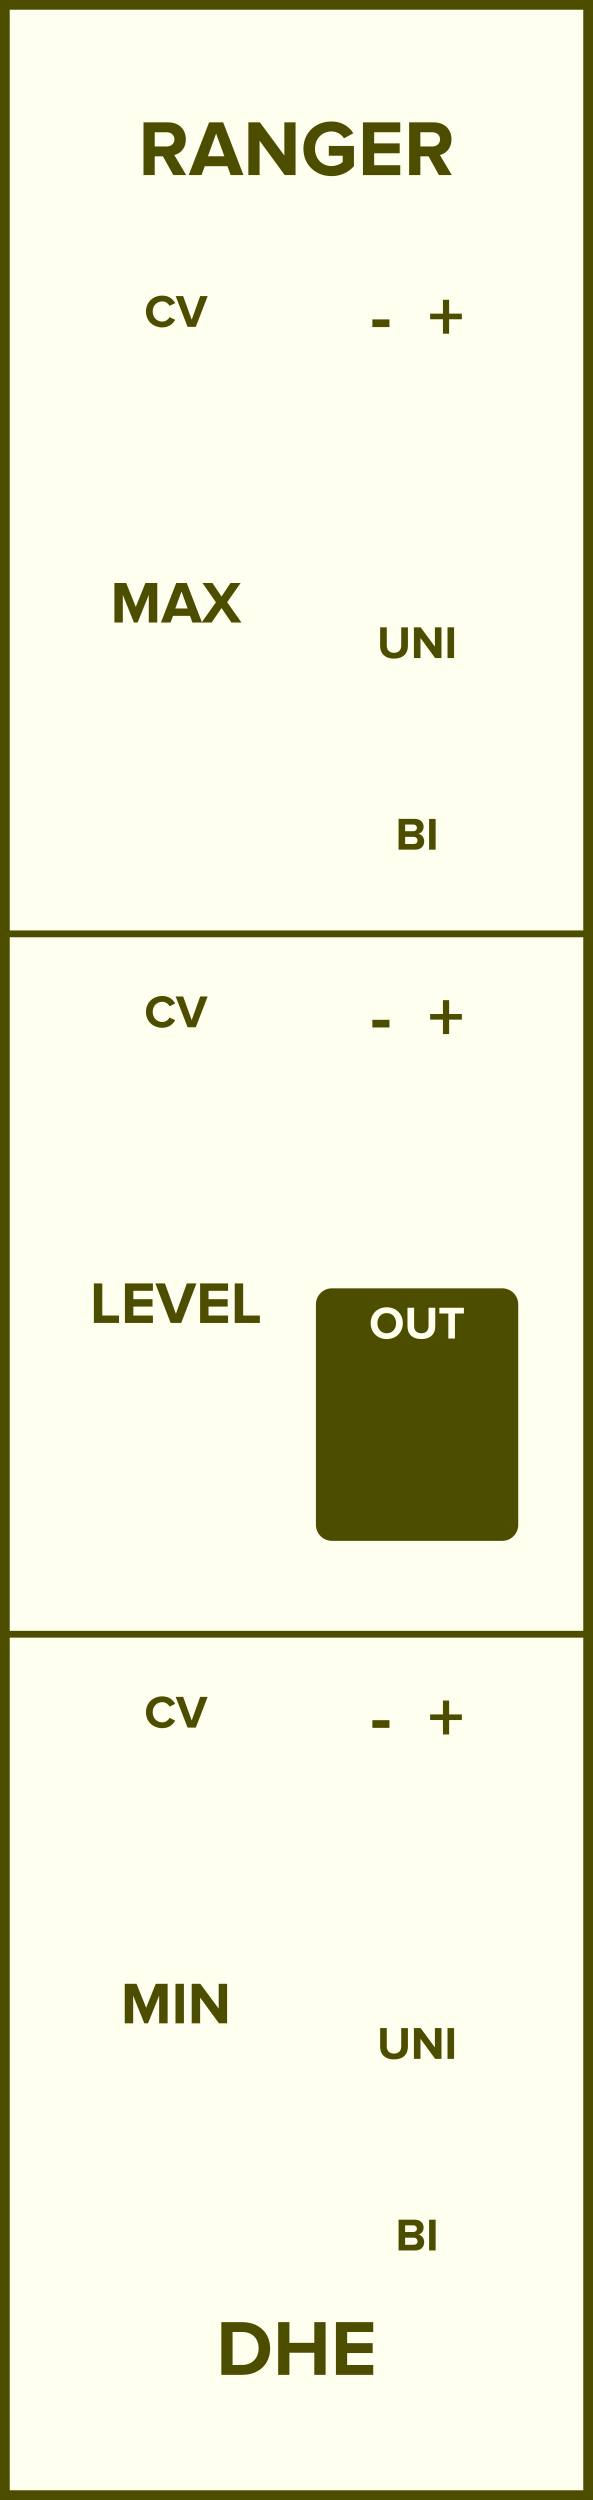
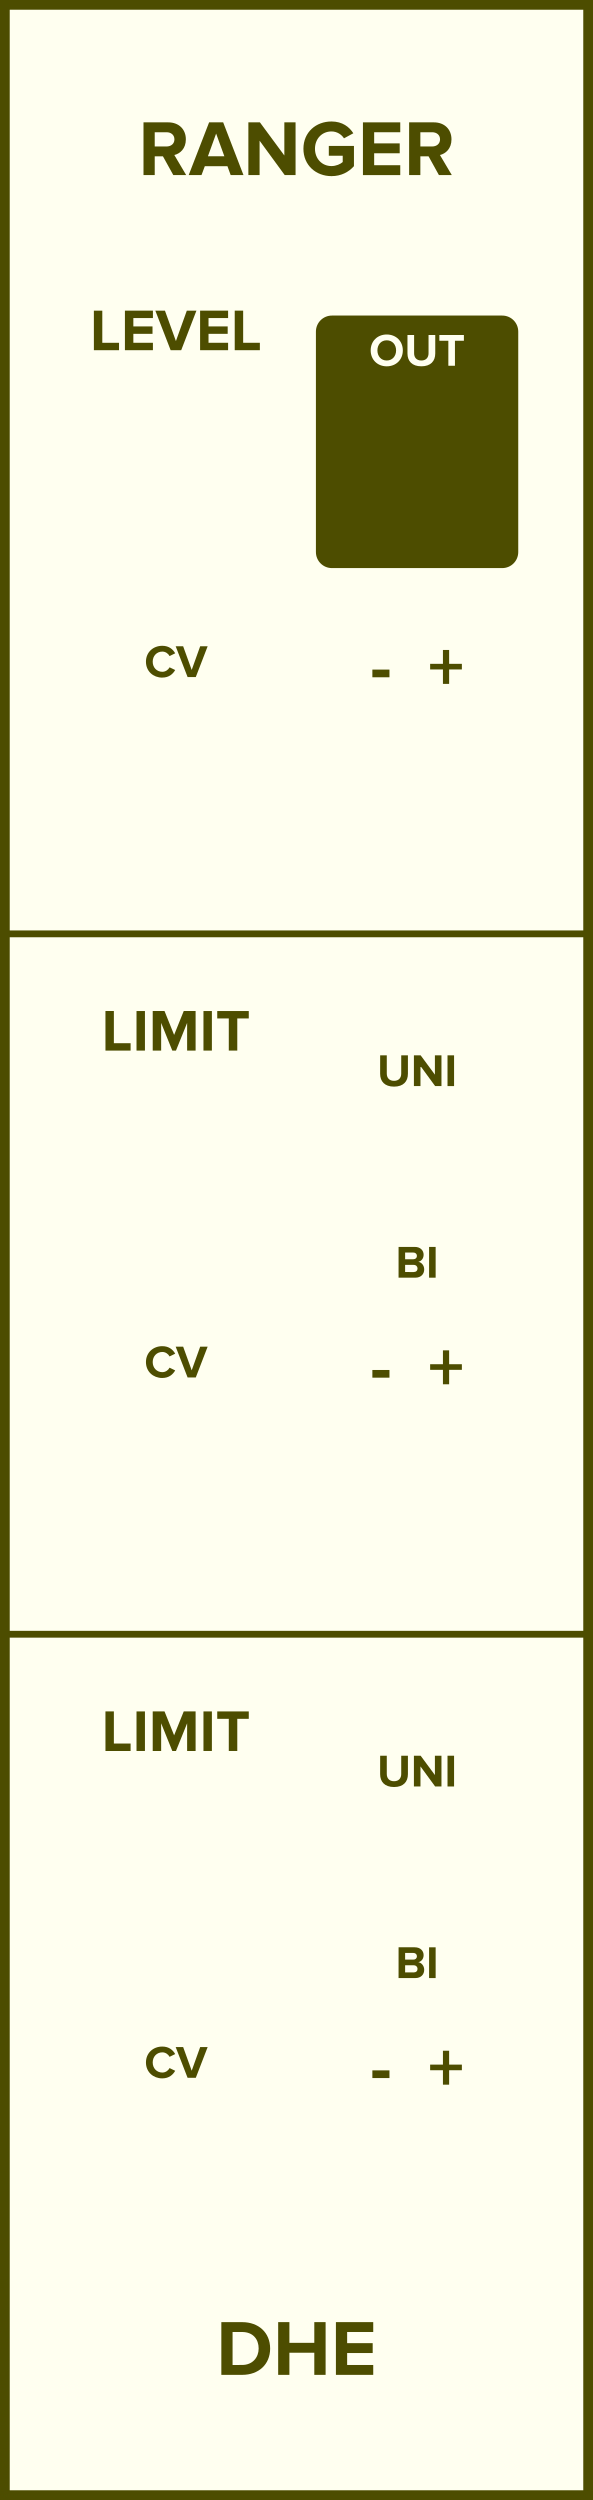
<svg xmlns="http://www.w3.org/2000/svg" id="svg50" height="379.429" width="90.0" version="1.1">
  <defs id="defs54" />
  <g id="g48" transform="scale(2.952756)">
    <path id="rect2" d="M 0,0 H 30.48 V 128.5 H 0 Z" style="fill:#fffff0;stroke:#4d4d00;stroke-width:1" />
    <g id="text4" style="font-weight:bold;font-size:4.064px;font-family:'Proxima Nova';text-anchor:middle;fill:#4d4d00" aria-label="RANGER">
      <path id="path59" style="font-weight:bold;font-size:4.064px;font-family:'Proxima Nova';text-anchor:middle;fill:#4d4d00" d="m 8.908,9 h 0.662 l -0.61,-1.032 c 0.293,-0.069 0.593,-0.325 0.593,-0.805 0,-0.504 -0.345,-0.874 -0.91,-0.874 H 7.376 V 9 h 0.577 V 8.037 h 0.423 z m 0.057,-1.837 c 0,0.228 -0.175,0.366 -0.406,0.366 H 7.953 V 6.797 h 0.606 c 0.232,0 0.406,0.138 0.406,0.366 z" />
      <path id="path61" style="font-weight:bold;font-size:4.064px;font-family:'Proxima Nova';text-anchor:middle;fill:#4d4d00" d="M 11.857,9 H 12.515 L 11.471,6.289 H 10.748 L 9.699,9 h 0.658 l 0.171,-0.459 h 1.162 z M 11.109,6.866 11.532,8.033 H 10.687 Z" />
      <path id="path63" style="font-weight:bold;font-size:4.064px;font-family:'Proxima Nova';text-anchor:middle;fill:#4d4d00" d="m 14.635,9 h 0.557 V 6.289 H 14.615 V 7.992 L 13.359,6.289 H 12.766 V 9 h 0.577 V 7.232 Z" />
      <path id="path65" style="font-weight:bold;font-size:4.064px;font-family:'Proxima Nova';text-anchor:middle;fill:#4d4d00" d="m 15.596,7.647 c 0,0.853 0.65,1.406 1.443,1.406 0.492,0 0.878,-0.203 1.154,-0.512 V 7.5 H 16.901 V 8.004 h 0.715 v 0.325 c -0.11,0.102 -0.337,0.207 -0.577,0.207 -0.492,0 -0.849,-0.378 -0.849,-0.89 0,-0.512 0.358,-0.89 0.849,-0.89 0.289,0 0.52,0.163 0.642,0.354 l 0.48,-0.26 c -0.203,-0.321 -0.557,-0.606 -1.122,-0.606 -0.792,0 -1.443,0.545 -1.443,1.402 z" />
      <path id="path67" style="font-weight:bold;font-size:4.064px;font-family:'Proxima Nova';text-anchor:middle;fill:#4d4d00" d="m 18.655,9 h 1.918 V 8.492 h -1.341 V 7.878 h 1.313 V 7.37 h -1.313 v -0.573 h 1.341 v -0.508 h -1.918 z" />
      <path id="path69" style="font-weight:bold;font-size:4.064px;font-family:'Proxima Nova';text-anchor:middle;fill:#4d4d00" d="m 22.561,9 h 0.662 l -0.61,-1.032 c 0.293,-0.069 0.593,-0.325 0.593,-0.805 0,-0.504 -0.345,-0.874 -0.91,-0.874 H 21.029 V 9 h 0.577 V 8.037 h 0.423 z m 0.057,-1.837 c 0,0.228 -0.175,0.366 -0.406,0.366 H 21.606 V 6.797 h 0.606 c 0.232,0 0.406,0.138 0.406,0.366 z" />
    </g>
    <g id="text6" style="font-weight:bold;font-size:4.064px;font-family:'Proxima Nova';dominant-baseline:hanging;text-anchor:middle;fill:#4d4d00" aria-label="DHE">
      <path id="path72" style="font-weight:bold;font-size:4.064px;font-family:'Proxima Nova';dominant-baseline:hanging;text-anchor:middle;fill:#4d4d00" d="m 11.377,122.068 h 1.069 c 0.849,0 1.439,-0.536 1.439,-1.353 0,-0.817 -0.589,-1.357 -1.439,-1.357 h -1.069 z m 0.577,-0.508 v -1.695 h 0.492 c 0.557,0 0.849,0.37 0.849,0.849 0,0.459 -0.313,0.845 -0.849,0.845 z" />
      <path id="path74" style="font-weight:bold;font-size:4.064px;font-family:'Proxima Nova';dominant-baseline:hanging;text-anchor:middle;fill:#4d4d00" d="m 16.155,122.068 h 0.581 v -2.711 h -0.581 v 1.065 h -1.28 v -1.065 h -0.577 v 2.711 h 0.577 v -1.138 h 1.28 z" />
      <path id="path76" style="font-weight:bold;font-size:4.064px;font-family:'Proxima Nova';dominant-baseline:hanging;text-anchor:middle;fill:#4d4d00" d="m 17.266,122.068 h 1.918 v -0.508 h -1.341 v -0.614 h 1.313 v -0.508 h -1.313 v -0.573 h 1.341 v -0.508 H 17.266 Z" />
    </g>
-     <g id="text8" style="font-weight:bold;font-size:2.371px;font-family:'Proxima Nova';text-anchor:middle;fill:#4d4d00" aria-label="CV">
-       <path id="path79" style="font-weight:bold;font-size:2.371px;font-family:'Proxima Nova';text-anchor:middle;fill:#4d4d00" d="m 8.344,16.828 c 0.348,0 0.548,-0.192 0.661,-0.389 L 8.716,16.3 c -0.066,0.13 -0.209,0.23 -0.372,0.23 -0.287,0 -0.495,-0.22 -0.495,-0.519 0,-0.299 0.209,-0.519 0.495,-0.519 0.164,0 0.306,0.102 0.372,0.23 l 0.289,-0.142 c -0.111,-0.197 -0.313,-0.386 -0.661,-0.386 -0.474,0 -0.842,0.332 -0.842,0.818 0,0.486 0.367,0.818 0.842,0.818 z" />
-       <path id="path81" style="font-weight:bold;font-size:2.371px;font-family:'Proxima Nova';text-anchor:middle;fill:#4d4d00" d="m 9.642,16.8 h 0.422 l 0.609,-1.581 H 10.289 L 9.853,16.435 9.414,15.219 h -0.384 z" />
+     <g id="text8" style="font-weight:bold;font-size:3.048px;font-family:'Proxima Nova';text-anchor:middle;fill:#4d4d00" aria-label="LEVEL">
+       <path id="path79" style="font-weight:bold;font-size:3.048px;font-family:'Proxima Nova';text-anchor:middle;fill:#4d4d00" d="m 4.826,18 h 1.292 v -0.381 h -0.86 v -1.652 h -0.433 z" />
+       <path id="path81" style="font-weight:bold;font-size:3.048px;font-family:'Proxima Nova';text-anchor:middle;fill:#4d4d00" d="m 6.421,18 h 1.439 v -0.381 h -1.006 v -0.46 h 0.985 v -0.381 h -0.985 v -0.43 h 1.006 v -0.381 h -1.439 z" />
+       <path id="path83" style="font-weight:bold;font-size:3.048px;font-family:'Proxima Nova';text-anchor:middle;fill:#4d4d00" d="m 8.771,18 h 0.543 L 10.097,15.967 H 9.603 l -0.561,1.564 -0.564,-1.564 h -0.494 z" />
+       <path id="path85" style="font-weight:bold;font-size:3.048px;font-family:'Proxima Nova';text-anchor:middle;fill:#4d4d00" d="m 10.285,18 h 1.439 v -0.381 h -1.006 v -0.46 h 0.985 v -0.381 h -0.985 v -0.43 h 1.006 v -0.381 h -1.439 z" />
+       <path id="path87" style="font-weight:bold;font-size:3.048px;font-family:'Proxima Nova';text-anchor:middle;fill:#4d4d00" d="m 12.065,18 h 1.292 V 17.619 H 12.498 v -1.652 h -0.433 z" />
    </g>
-     <g id="text12" style="font-weight:bold;font-size:3.048px;font-family:'Proxima Nova';text-anchor:middle;fill:#4d4d00" aria-label="-  +">
-       <path id="path84" style="font-size:larger" d="m 19.14,16.812 h 0.878 V 16.417 h -0.878 z" />
-       <path id="path86" style="font-size:larger" d="m 23.085,16.41 h 0.655 v -0.289 H 23.085 V 15.408 H 22.767 v 0.713 h -0.658 v 0.289 h 0.658 v 0.742 h 0.318 z" />
+     <path id="rect10" d="m 17.063,16.045 h 8.75 c 0.554,0 1,0.446 1,1 V 28.375 c 0,0.554 -0.446,1 -1,1 h -8.75 c -0.554,0 -1,-0.446 -1,-1 V 17.045 c 0,-0.554 0.446,-1 1,-1 z" style="fill:#4d4d00;stroke:#fffff0;stroke-width:0.35" />
+     <g id="text12" style="font-weight:bold;font-size:2.371px;font-family:'Proxima Nova';text-anchor:middle;fill:#fffff0" aria-label="OUT">
+       <path id="path91" style="font-weight:bold;font-size:2.371px;font-family:'Proxima Nova';text-anchor:middle;fill:#fffff0" d="m 19.053,18.011 c 0,0.477 0.348,0.818 0.825,0.818 0.479,0 0.827,-0.341 0.827,-0.818 0,-0.477 -0.348,-0.818 -0.827,-0.818 -0.477,0 -0.825,0.341 -0.825,0.818 z m 1.306,0 c 0,0.294 -0.19,0.519 -0.481,0.519 -0.292,0 -0.479,-0.225 -0.479,-0.519 0,-0.296 0.187,-0.519 0.479,-0.519 0.292,0 0.481,0.223 0.481,0.519 z" />
+       <path id="path93" style="font-weight:bold;font-size:2.371px;font-family:'Proxima Nova';text-anchor:middle;fill:#fffff0" d="m 20.944,18.169 c 0,0.389 0.232,0.659 0.714,0.659 0.481,0 0.714,-0.268 0.714,-0.661 V 17.219 H 22.027 v 0.939 c 0,0.22 -0.126,0.372 -0.37,0.372 -0.244,0 -0.372,-0.152 -0.372,-0.372 v -0.939 h -0.341 z" />
+       <path id="path95" style="font-weight:bold;font-size:2.371px;font-family:'Proxima Nova';text-anchor:middle;fill:#fffff0" d="m 23.045,18.8 h 0.339 v -1.285 h 0.46 v -0.296 h -1.261 v 0.296 h 0.462 z" />
    </g>
-     <g id="text14" style="font-weight:bold;font-size:2.371px;font-family:'Proxima Nova';text-anchor:middle;fill:#4d4d00" aria-label="UNI">
-       <path id="path89" style="font-weight:bold;font-size:2.371px;font-family:'Proxima Nova';text-anchor:middle;fill:#4d4d00" d="m 19.539,33.194 c 0,0.389 0.232,0.659 0.714,0.659 0.481,0 0.714,-0.268 0.714,-0.661 v -0.948 h -0.344 v 0.939 c 0,0.22 -0.126,0.372 -0.37,0.372 -0.244,0 -0.372,-0.152 -0.372,-0.372 v -0.939 h -0.341 z" />
-       <path id="path91" style="font-weight:bold;font-size:2.371px;font-family:'Proxima Nova';text-anchor:middle;fill:#4d4d00" d="m 22.366,33.825 h 0.325 v -1.581 h -0.337 v 0.993 l -0.733,-0.993 h -0.346 v 1.581 h 0.337 v -1.031 z" />
-       <path id="path93" style="font-weight:bold;font-size:2.371px;font-family:'Proxima Nova';text-anchor:middle;fill:#4d4d00" d="m 23.002,33.825 h 0.337 v -1.581 h -0.337 z" />
+     <g id="text14" style="font-weight:bold;font-size:2.371px;font-family:'Proxima Nova';text-anchor:middle;fill:#4d4d00" aria-label="CV">
+       <path id="path98" style="font-weight:bold;font-size:2.371px;font-family:'Proxima Nova';text-anchor:middle;fill:#4d4d00" d="m 8.344,34.828 c 0.348,0 0.548,-0.192 0.661,-0.389 L 8.716,34.3 c -0.066,0.13 -0.209,0.23 -0.372,0.23 -0.287,0 -0.495,-0.22 -0.495,-0.519 0,-0.299 0.209,-0.519 0.495,-0.519 0.164,0 0.306,0.102 0.372,0.23 l 0.289,-0.142 c -0.111,-0.197 -0.313,-0.386 -0.661,-0.386 -0.474,0 -0.842,0.332 -0.842,0.818 0,0.486 0.367,0.818 0.842,0.818 z" />
+       <path id="path100" style="font-weight:bold;font-size:2.371px;font-family:'Proxima Nova';text-anchor:middle;fill:#4d4d00" d="m 9.642,34.8 h 0.422 l 0.609,-1.581 H 10.289 L 9.853,34.435 9.414,33.219 h -0.384 z" />
    </g>
-     <g id="text16" style="font-weight:bold;font-size:2.371px;font-family:'Proxima Nova';dominant-baseline:hanging;text-anchor:middle;fill:#4d4d00" aria-label="BI">
-       <path id="path96" style="font-weight:bold;font-size:2.371px;font-family:'Proxima Nova';dominant-baseline:hanging;text-anchor:middle;fill:#4d4d00" d="m 20.486,43.673 h 0.858 c 0.301,0 0.46,-0.19 0.46,-0.427 0,-0.199 -0.135,-0.363 -0.303,-0.389 0.149,-0.031 0.273,-0.164 0.273,-0.363 0,-0.211 -0.154,-0.403 -0.455,-0.403 h -0.832 z m 0.337,-0.948 v -0.344 h 0.422 c 0.114,0 0.185,0.073 0.185,0.173 0,0.1 -0.071,0.171 -0.185,0.171 z m 0,0.657 v -0.367 h 0.434 c 0.133,0 0.204,0.085 0.204,0.185 0,0.114 -0.076,0.183 -0.204,0.183 z" />
-       <path id="path98" style="font-weight:bold;font-size:2.371px;font-family:'Proxima Nova';dominant-baseline:hanging;text-anchor:middle;fill:#4d4d00" d="m 22.055,43.673 h 0.337 v -1.581 h -0.337 z" />
-     </g>
-     <g id="text18" style="font-weight:bold;font-size:3.048px;font-family:'Proxima Nova';text-anchor:middle;fill:#4d4d00" aria-label="MAX">
-       <path id="path101" style="font-weight:bold;font-size:3.048px;font-family:'Proxima Nova';text-anchor:middle;fill:#4d4d00" d="m 7.647,32 h 0.436 v -2.033 h -0.61 L 6.98,31.195 6.486,29.967 H 5.88 V 32 h 0.433 V 30.577 L 6.885,32 h 0.189 l 0.573,-1.423 z" />
-       <path id="path103" style="font-weight:bold;font-size:3.048px;font-family:'Proxima Nova';text-anchor:middle;fill:#4d4d00" d="M 9.889,32 H 10.383 L 9.6,29.967 H 9.057 L 8.271,32 h 0.494 l 0.128,-0.344 h 0.872 z m -0.561,-1.6 0.317,0.875 h -0.634 z" />
-       <path id="path105" style="font-weight:bold;font-size:3.048px;font-family:'Proxima Nova';text-anchor:middle;fill:#4d4d00" d="m 11.896,32 h 0.518 l -0.738,-1.045 0.692,-0.988 h -0.521 l -0.46,0.695 -0.466,-0.695 h -0.515 l 0.692,0.991 L 10.36,32 h 0.515 l 0.512,-0.744 z" />
+     <g id="text18" style="font-weight:bold;font-size:3.048px;font-family:'Proxima Nova';text-anchor:middle;fill:#4d4d00" aria-label="-  +">
+       <path id="path103" style="font-size:larger" d="m 19.14,34.812 h 0.878 V 34.417 h -0.878 z" />
+       <path id="path105" style="font-size:larger" d="m 23.085,34.41 h 0.655 v -0.289 H 23.085 V 33.408 H 22.767 v 0.713 h -0.658 v 0.289 h 0.658 v 0.742 h 0.318 z" />
    </g>
    <path id="line20" d="M 0,48 H 30.48" style="stroke:#4d4d00;stroke-width:0.35" />
-     <g id="text22" style="font-weight:bold;font-size:2.371px;font-family:'Proxima Nova';text-anchor:middle;fill:#4d4d00" aria-label="CV">
-       <path id="path109" style="font-weight:bold;font-size:2.371px;font-family:'Proxima Nova';text-anchor:middle;fill:#4d4d00" d="m 8.344,52.828 c 0.348,0 0.548,-0.192 0.661,-0.389 L 8.716,52.3 c -0.066,0.13 -0.209,0.23 -0.372,0.23 -0.287,0 -0.495,-0.22 -0.495,-0.519 0,-0.299 0.209,-0.519 0.495,-0.519 0.164,0 0.306,0.102 0.372,0.23 l 0.289,-0.142 c -0.111,-0.197 -0.313,-0.386 -0.661,-0.386 -0.474,0 -0.842,0.332 -0.842,0.818 0,0.486 0.367,0.818 0.842,0.818 z" />
-       <path id="path111" style="font-weight:bold;font-size:2.371px;font-family:'Proxima Nova';text-anchor:middle;fill:#4d4d00" d="m 9.642,52.8 h 0.422 l 0.609,-1.581 H 10.289 L 9.853,52.435 9.414,51.219 h -0.384 z" />
+     <g id="text22" style="font-weight:bold;font-size:2.371px;font-family:'Proxima Nova';text-anchor:middle;fill:#4d4d00" aria-label="UNI">
+       <path id="path109" style="font-weight:bold;font-size:2.371px;font-family:'Proxima Nova';text-anchor:middle;fill:#4d4d00" d="m 19.539,55.194 c 0,0.389 0.232,0.659 0.714,0.659 0.481,0 0.714,-0.268 0.714,-0.661 v -0.948 h -0.344 v 0.939 c 0,0.22 -0.126,0.372 -0.37,0.372 -0.244,0 -0.372,-0.152 -0.372,-0.372 v -0.939 h -0.341 z" />
+       <path id="path111" style="font-weight:bold;font-size:2.371px;font-family:'Proxima Nova';text-anchor:middle;fill:#4d4d00" d="m 22.366,55.825 h 0.325 v -1.581 h -0.337 v 0.993 l -0.733,-0.993 h -0.346 v 1.581 h 0.337 v -1.031 z" />
+       <path id="path113" style="font-weight:bold;font-size:2.371px;font-family:'Proxima Nova';text-anchor:middle;fill:#4d4d00" d="m 23.002,55.825 h 0.337 v -1.581 h -0.337 z" />
    </g>
-     <g id="text26" style="font-weight:bold;font-size:3.048px;font-family:'Proxima Nova';text-anchor:middle;fill:#4d4d00" aria-label="-  +">
-       <path id="path114" style="font-size:larger" d="m 19.14,52.812 h 0.878 V 52.417 h -0.878 z" />
-       <path id="path116" style="font-size:larger" d="m 23.085,52.41 h 0.655 v -0.289 H 23.085 V 51.408 H 22.767 v 0.713 h -0.658 v 0.289 h 0.658 v 0.742 h 0.318 z" />
+     <g id="text24" style="font-weight:bold;font-size:2.371px;font-family:'Proxima Nova';dominant-baseline:hanging;text-anchor:middle;fill:#4d4d00" aria-label="BI">
+       <path id="path116" style="font-weight:bold;font-size:2.371px;font-family:'Proxima Nova';dominant-baseline:hanging;text-anchor:middle;fill:#4d4d00" d="m 20.486,65.673 h 0.858 c 0.301,0 0.46,-0.19 0.46,-0.427 0,-0.199 -0.135,-0.363 -0.303,-0.389 0.149,-0.031 0.273,-0.164 0.273,-0.363 0,-0.211 -0.154,-0.403 -0.455,-0.403 h -0.832 z m 0.337,-0.948 v -0.344 h 0.422 c 0.114,0 0.185,0.073 0.185,0.173 0,0.1 -0.071,0.171 -0.185,0.171 z m 0,0.657 v -0.367 h 0.434 c 0.133,0 0.204,0.085 0.204,0.185 0,0.114 -0.076,0.183 -0.204,0.183 z" />
+       <path id="path118" style="font-weight:bold;font-size:2.371px;font-family:'Proxima Nova';dominant-baseline:hanging;text-anchor:middle;fill:#4d4d00" d="m 22.055,65.673 h 0.337 V 64.092 h -0.337 z" />
    </g>
-     <g id="text28" style="font-weight:bold;font-size:3.048px;font-family:'Proxima Nova';text-anchor:middle;fill:#4d4d00" aria-label="LEVEL">
-       <path id="path119" style="font-weight:bold;font-size:3.048px;font-family:'Proxima Nova';text-anchor:middle;fill:#4d4d00" d="m 4.826,68 h 1.292 v -0.381 h -0.86 v -1.652 h -0.433 z" />
-       <path id="path121" style="font-weight:bold;font-size:3.048px;font-family:'Proxima Nova';text-anchor:middle;fill:#4d4d00" d="m 6.421,68 h 1.439 v -0.381 h -1.006 v -0.46 h 0.985 v -0.381 h -0.985 v -0.43 h 1.006 v -0.381 h -1.439 z" />
-       <path id="path123" style="font-weight:bold;font-size:3.048px;font-family:'Proxima Nova';text-anchor:middle;fill:#4d4d00" d="m 8.771,68 h 0.543 L 10.097,65.967 H 9.603 l -0.561,1.564 -0.564,-1.564 h -0.494 z" />
-       <path id="path125" style="font-weight:bold;font-size:3.048px;font-family:'Proxima Nova';text-anchor:middle;fill:#4d4d00" d="m 10.285,68 h 1.439 v -0.381 h -1.006 v -0.46 h 0.985 v -0.381 h -0.985 v -0.43 h 1.006 v -0.381 h -1.439 z" />
-       <path id="path127" style="font-weight:bold;font-size:3.048px;font-family:'Proxima Nova';text-anchor:middle;fill:#4d4d00" d="m 12.065,68 h 1.292 V 67.619 H 12.498 v -1.652 h -0.433 z" />
+     <g id="text26" style="font-weight:bold;font-size:3.048px;font-family:'Proxima Nova';text-anchor:middle;fill:#4d4d00" aria-label="LIMIT">
+       <path id="path121" style="font-weight:bold;font-size:3.048px;font-family:'Proxima Nova';text-anchor:middle;fill:#4d4d00" d="m 5.421,54 h 1.292 v -0.381 h -0.86 v -1.652 h -0.433 z" />
+       <path id="path123" style="font-weight:bold;font-size:3.048px;font-family:'Proxima Nova';text-anchor:middle;fill:#4d4d00" d="m 7.017,54 h 0.433 v -2.033 h -0.433 z" />
+       <path id="path125" style="font-weight:bold;font-size:3.048px;font-family:'Proxima Nova';text-anchor:middle;fill:#4d4d00" d="M 9.618,54 H 10.054 V 51.967 H 9.444 l -0.494,1.228 -0.494,-1.228 H 7.85 V 54 h 0.433 V 52.577 L 8.856,54 h 0.189 l 0.573,-1.423 z" />
+       <path id="path127" style="font-weight:bold;font-size:3.048px;font-family:'Proxima Nova';text-anchor:middle;fill:#4d4d00" d="m 10.458,54 h 0.433 V 51.967 H 10.458 Z" />
+       <path id="path129" style="font-weight:bold;font-size:3.048px;font-family:'Proxima Nova';text-anchor:middle;fill:#4d4d00" d="m 11.76,54 h 0.436 v -1.652 h 0.591 v -0.381 H 11.166 v 0.381 h 0.594 z" />
    </g>
-     <path id="rect30" d="m 17.063,66.045 h 8.75 c 0.554,0 1,0.446 1,1 V 78.375 c 0,0.554 -0.446,1 -1,1 h -8.75 c -0.554,0 -1,-0.446 -1,-1 V 67.045 c 0,-0.554 0.446,-1 1,-1 z" style="fill:#4d4d00;stroke:#fffff0;stroke-width:0.35" />
-     <g id="text32" style="font-weight:bold;font-size:2.371px;font-family:'Proxima Nova';text-anchor:middle;fill:#fffff0" aria-label="OUT">
-       <path id="path131" style="font-weight:bold;font-size:2.371px;font-family:'Proxima Nova';text-anchor:middle;fill:#fffff0" d="m 19.053,68.011 c 0,0.477 0.348,0.818 0.825,0.818 0.479,0 0.827,-0.341 0.827,-0.818 0,-0.477 -0.348,-0.818 -0.827,-0.818 -0.477,0 -0.825,0.341 -0.825,0.818 z m 1.306,0 c 0,0.294 -0.19,0.519 -0.481,0.519 -0.292,0 -0.479,-0.225 -0.479,-0.519 0,-0.296 0.187,-0.519 0.479,-0.519 0.292,0 0.481,0.223 0.481,0.519 z" />
-       <path id="path133" style="font-weight:bold;font-size:2.371px;font-family:'Proxima Nova';text-anchor:middle;fill:#fffff0" d="m 20.944,68.169 c 0,0.389 0.232,0.659 0.714,0.659 0.481,0 0.714,-0.268 0.714,-0.661 V 67.219 H 22.027 v 0.939 c 0,0.22 -0.126,0.372 -0.37,0.372 -0.244,0 -0.372,-0.152 -0.372,-0.372 v -0.939 h -0.341 z" />
-       <path id="path135" style="font-weight:bold;font-size:2.371px;font-family:'Proxima Nova';text-anchor:middle;fill:#fffff0" d="m 23.045,68.8 h 0.339 v -1.285 h 0.46 v -0.296 h -1.261 v 0.296 h 0.462 z" />
+     <g id="text28" style="font-weight:bold;font-size:2.371px;font-family:'Proxima Nova';text-anchor:middle;fill:#4d4d00" aria-label="CV">
+       <path id="path132" style="font-weight:bold;font-size:2.371px;font-family:'Proxima Nova';text-anchor:middle;fill:#4d4d00" d="m 8.344,70.828 c 0.348,0 0.548,-0.192 0.661,-0.389 l -0.289,-0.14 c -0.066,0.13 -0.209,0.23 -0.372,0.23 -0.287,0 -0.495,-0.22 -0.495,-0.519 0,-0.299 0.209,-0.519 0.495,-0.519 0.164,0 0.306,0.102 0.372,0.23 l 0.289,-0.142 c -0.111,-0.197 -0.313,-0.386 -0.661,-0.386 -0.474,0 -0.842,0.332 -0.842,0.818 0,0.486 0.367,0.818 0.842,0.818 z" />
+       <path id="path134" style="font-weight:bold;font-size:2.371px;font-family:'Proxima Nova';text-anchor:middle;fill:#4d4d00" d="m 9.642,70.8 h 0.422 l 0.609,-1.581 H 10.289 L 9.853,70.435 9.414,69.219 h -0.384 z" />
+     </g>
+     <g id="text32" style="font-weight:bold;font-size:3.048px;font-family:'Proxima Nova';text-anchor:middle;fill:#4d4d00" aria-label="-  +">
+       <path id="path137" style="font-size:larger" d="m 19.14,70.812 h 0.878 V 70.417 h -0.878 z" />
+       <path id="path139" style="font-size:larger" d="m 23.085,70.41 h 0.655 v -0.289 H 23.085 V 69.408 H 22.767 v 0.713 h -0.658 v 0.289 h 0.658 v 0.742 h 0.318 z" />
    </g>
    <path id="line34" d="M 0,84 H 30.48" style="stroke:#4d4d00;stroke-width:0.35" />
-     <g id="text36" style="font-weight:bold;font-size:2.371px;font-family:'Proxima Nova';text-anchor:middle;fill:#4d4d00" aria-label="CV">
-       <path id="path139" style="font-weight:bold;font-size:2.371px;font-family:'Proxima Nova';text-anchor:middle;fill:#4d4d00" d="m 8.344,88.828 c 0.348,0 0.548,-0.192 0.661,-0.389 l -0.289,-0.14 c -0.066,0.13 -0.209,0.23 -0.372,0.23 -0.287,0 -0.495,-0.22 -0.495,-0.519 0,-0.299 0.209,-0.519 0.495,-0.519 0.164,0 0.306,0.102 0.372,0.23 l 0.289,-0.142 c -0.111,-0.197 -0.313,-0.386 -0.661,-0.386 -0.474,0 -0.842,0.332 -0.842,0.818 0,0.486 0.367,0.818 0.842,0.818 z" />
-       <path id="path141" style="font-weight:bold;font-size:2.371px;font-family:'Proxima Nova';text-anchor:middle;fill:#4d4d00" d="m 9.642,88.8 h 0.422 l 0.609,-1.581 H 10.289 L 9.853,88.435 9.414,87.219 h -0.384 z" />
+     <g id="text36" style="font-weight:bold;font-size:2.371px;font-family:'Proxima Nova';text-anchor:middle;fill:#4d4d00" aria-label="UNI">
+       <path id="path143" style="font-weight:bold;font-size:2.371px;font-family:'Proxima Nova';text-anchor:middle;fill:#4d4d00" d="m 19.539,91.194 c 0,0.389 0.232,0.659 0.714,0.659 0.481,0 0.714,-0.268 0.714,-0.661 v -0.948 h -0.344 v 0.939 c 0,0.22 -0.126,0.372 -0.37,0.372 -0.244,0 -0.372,-0.152 -0.372,-0.372 v -0.939 h -0.341 z" />
+       <path id="path145" style="font-weight:bold;font-size:2.371px;font-family:'Proxima Nova';text-anchor:middle;fill:#4d4d00" d="m 22.366,91.825 h 0.325 v -1.581 h -0.337 v 0.993 l -0.733,-0.993 h -0.346 v 1.581 h 0.337 v -1.031 z" />
+       <path id="path147" style="font-weight:bold;font-size:2.371px;font-family:'Proxima Nova';text-anchor:middle;fill:#4d4d00" d="m 23.002,91.825 h 0.337 v -1.581 h -0.337 z" />
    </g>
-     <g id="text40" style="font-weight:bold;font-size:3.048px;font-family:'Proxima Nova';text-anchor:middle;fill:#4d4d00" aria-label="-  +">
-       <path id="path144" style="font-size:larger" d="m 19.14,88.812 h 0.878 V 88.417 h -0.878 z" />
-       <path id="path146" style="font-size:larger" d="m 23.085,88.41 h 0.655 v -0.289 H 23.085 V 87.408 H 22.767 v 0.713 h -0.658 v 0.289 h 0.658 v 0.742 h 0.318 z" />
+     <g id="text38" style="font-weight:bold;font-size:2.371px;font-family:'Proxima Nova';dominant-baseline:hanging;text-anchor:middle;fill:#4d4d00" aria-label="BI">
+       <path id="path150" style="font-weight:bold;font-size:2.371px;font-family:'Proxima Nova';dominant-baseline:hanging;text-anchor:middle;fill:#4d4d00" d="m 20.486,101.673 h 0.858 c 0.301,0 0.46,-0.19 0.46,-0.427 0,-0.199 -0.135,-0.363 -0.303,-0.389 0.149,-0.031 0.273,-0.164 0.273,-0.363 0,-0.211 -0.154,-0.403 -0.455,-0.403 h -0.832 z m 0.337,-0.948 v -0.344 h 0.422 c 0.114,0 0.185,0.073 0.185,0.173 0,0.1 -0.071,0.171 -0.185,0.171 z m 0,0.657 v -0.367 h 0.434 c 0.133,0 0.204,0.085 0.204,0.185 0,0.114 -0.076,0.183 -0.204,0.183 z" />
+       <path id="path152" style="font-weight:bold;font-size:2.371px;font-family:'Proxima Nova';dominant-baseline:hanging;text-anchor:middle;fill:#4d4d00" d="m 22.055,101.673 h 0.337 v -1.581 h -0.337 z" />
    </g>
-     <g id="text42" style="font-weight:bold;font-size:2.371px;font-family:'Proxima Nova';text-anchor:middle;fill:#4d4d00" aria-label="UNI">
-       <path id="path149" style="font-weight:bold;font-size:2.371px;font-family:'Proxima Nova';text-anchor:middle;fill:#4d4d00" d="m 19.539,105.194 c 0,0.389 0.232,0.659 0.714,0.659 0.481,0 0.714,-0.268 0.714,-0.661 v -0.948 h -0.344 v 0.939 c 0,0.22 -0.126,0.372 -0.37,0.372 -0.244,0 -0.372,-0.152 -0.372,-0.372 v -0.939 h -0.341 z" />
-       <path id="path151" style="font-weight:bold;font-size:2.371px;font-family:'Proxima Nova';text-anchor:middle;fill:#4d4d00" d="m 22.366,105.825 h 0.325 v -1.581 h -0.337 v 0.993 l -0.733,-0.993 h -0.346 v 1.581 h 0.337 v -1.031 z" />
-       <path id="path153" style="font-weight:bold;font-size:2.371px;font-family:'Proxima Nova';text-anchor:middle;fill:#4d4d00" d="m 23.002,105.825 h 0.337 v -1.581 h -0.337 z" />
+     <g id="text40" style="font-weight:bold;font-size:3.048px;font-family:'Proxima Nova';text-anchor:middle;fill:#4d4d00" aria-label="LIMIT">
+       <path id="path155" style="font-weight:bold;font-size:3.048px;font-family:'Proxima Nova';text-anchor:middle;fill:#4d4d00" d="m 5.421,90 h 1.292 v -0.381 h -0.86 v -1.652 h -0.433 z" />
+       <path id="path157" style="font-weight:bold;font-size:3.048px;font-family:'Proxima Nova';text-anchor:middle;fill:#4d4d00" d="m 7.017,90 h 0.433 v -2.033 h -0.433 z" />
+       <path id="path159" style="font-weight:bold;font-size:3.048px;font-family:'Proxima Nova';text-anchor:middle;fill:#4d4d00" d="M 9.618,90 H 10.054 V 87.967 H 9.444 l -0.494,1.228 -0.494,-1.228 H 7.85 V 90 h 0.433 V 88.577 L 8.856,90 h 0.189 l 0.573,-1.423 z" />
+       <path id="path161" style="font-weight:bold;font-size:3.048px;font-family:'Proxima Nova';text-anchor:middle;fill:#4d4d00" d="m 10.458,90 h 0.433 V 87.967 H 10.458 Z" />
+       <path id="path163" style="font-weight:bold;font-size:3.048px;font-family:'Proxima Nova';text-anchor:middle;fill:#4d4d00" d="m 11.76,90 h 0.436 v -1.652 h 0.591 v -0.381 H 11.166 v 0.381 h 0.594 z" />
    </g>
-     <g id="text44" style="font-weight:bold;font-size:2.371px;font-family:'Proxima Nova';dominant-baseline:hanging;text-anchor:middle;fill:#4d4d00" aria-label="BI">
-       <path id="path156" style="font-weight:bold;font-size:2.371px;font-family:'Proxima Nova';dominant-baseline:hanging;text-anchor:middle;fill:#4d4d00" d="m 20.486,115.673 h 0.858 c 0.301,0 0.46,-0.19 0.46,-0.427 0,-0.199 -0.135,-0.363 -0.303,-0.389 0.149,-0.031 0.273,-0.164 0.273,-0.363 0,-0.211 -0.154,-0.403 -0.455,-0.403 h -0.832 z m 0.337,-0.948 v -0.344 h 0.422 c 0.114,0 0.185,0.073 0.185,0.173 0,0.1 -0.071,0.171 -0.185,0.171 z m 0,0.657 v -0.367 h 0.434 c 0.133,0 0.204,0.085 0.204,0.185 0,0.114 -0.076,0.183 -0.204,0.183 z" />
-       <path id="path158" style="font-weight:bold;font-size:2.371px;font-family:'Proxima Nova';dominant-baseline:hanging;text-anchor:middle;fill:#4d4d00" d="m 22.055,115.673 h 0.337 v -1.581 h -0.337 z" />
+     <g id="text42" style="font-weight:bold;font-size:2.371px;font-family:'Proxima Nova';text-anchor:middle;fill:#4d4d00" aria-label="CV">
+       <path id="path166" style="font-weight:bold;font-size:2.371px;font-family:'Proxima Nova';text-anchor:middle;fill:#4d4d00" d="m 8.344,106.828 c 0.348,0 0.548,-0.192 0.661,-0.389 l -0.289,-0.14 c -0.066,0.13 -0.209,0.23 -0.372,0.23 -0.287,0 -0.495,-0.22 -0.495,-0.519 0,-0.299 0.209,-0.519 0.495,-0.519 0.164,0 0.306,0.102 0.372,0.23 l 0.289,-0.142 c -0.111,-0.197 -0.313,-0.386 -0.661,-0.386 -0.474,0 -0.842,0.332 -0.842,0.818 0,0.486 0.367,0.818 0.842,0.818 z" />
+       <path id="path168" style="font-weight:bold;font-size:2.371px;font-family:'Proxima Nova';text-anchor:middle;fill:#4d4d00" d="m 9.642,106.8 h 0.422 l 0.609,-1.581 h -0.384 l -0.436,1.216 -0.439,-1.216 h -0.384 z" />
    </g>
-     <g id="text46" style="font-weight:bold;font-size:3.048px;font-family:'Proxima Nova';text-anchor:middle;fill:#4d4d00" aria-label="MIN">
-       <path id="path161" style="font-weight:bold;font-size:3.048px;font-family:'Proxima Nova';text-anchor:middle;fill:#4d4d00" d="m 8.18,104 h 0.436 v -2.033 h -0.61 l -0.494,1.228 -0.494,-1.228 H 6.412 V 104 h 0.433 v -1.423 L 7.418,104 h 0.189 l 0.573,-1.423 z" />
-       <path id="path163" style="font-weight:bold;font-size:3.048px;font-family:'Proxima Nova';text-anchor:middle;fill:#4d4d00" d="m 9.02,104 h 0.433 v -2.033 h -0.433 z" />
-       <path id="path165" style="font-weight:bold;font-size:3.048px;font-family:'Proxima Nova';text-anchor:middle;fill:#4d4d00" d="m 11.255,104 h 0.418 v -2.033 h -0.433 v 1.277 l -0.942,-1.277 H 9.853 V 104 h 0.433 v -1.326 z" />
+     <g id="text46" style="font-weight:bold;font-size:3.048px;font-family:'Proxima Nova';text-anchor:middle;fill:#4d4d00" aria-label="-  +">
+       <path id="path171" style="font-size:larger" d="m 19.14,106.812 h 0.878 v -0.395 h -0.878 z" />
+       <path id="path173" style="font-size:larger" d="m 23.085,106.41 h 0.655 v -0.289 h -0.655 v -0.713 H 22.767 v 0.713 h -0.658 v 0.289 h 0.658 v 0.742 h 0.318 z" />
    </g>
  </g>
</svg>
